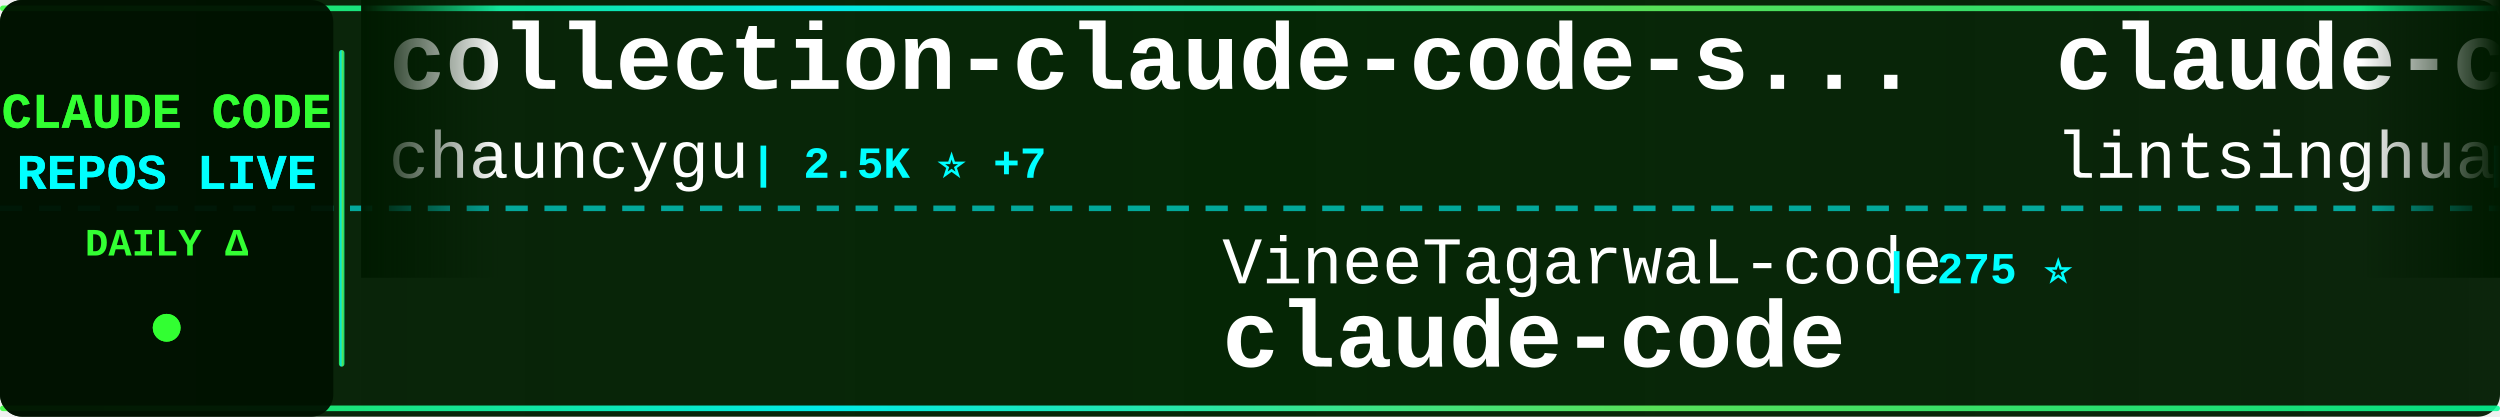
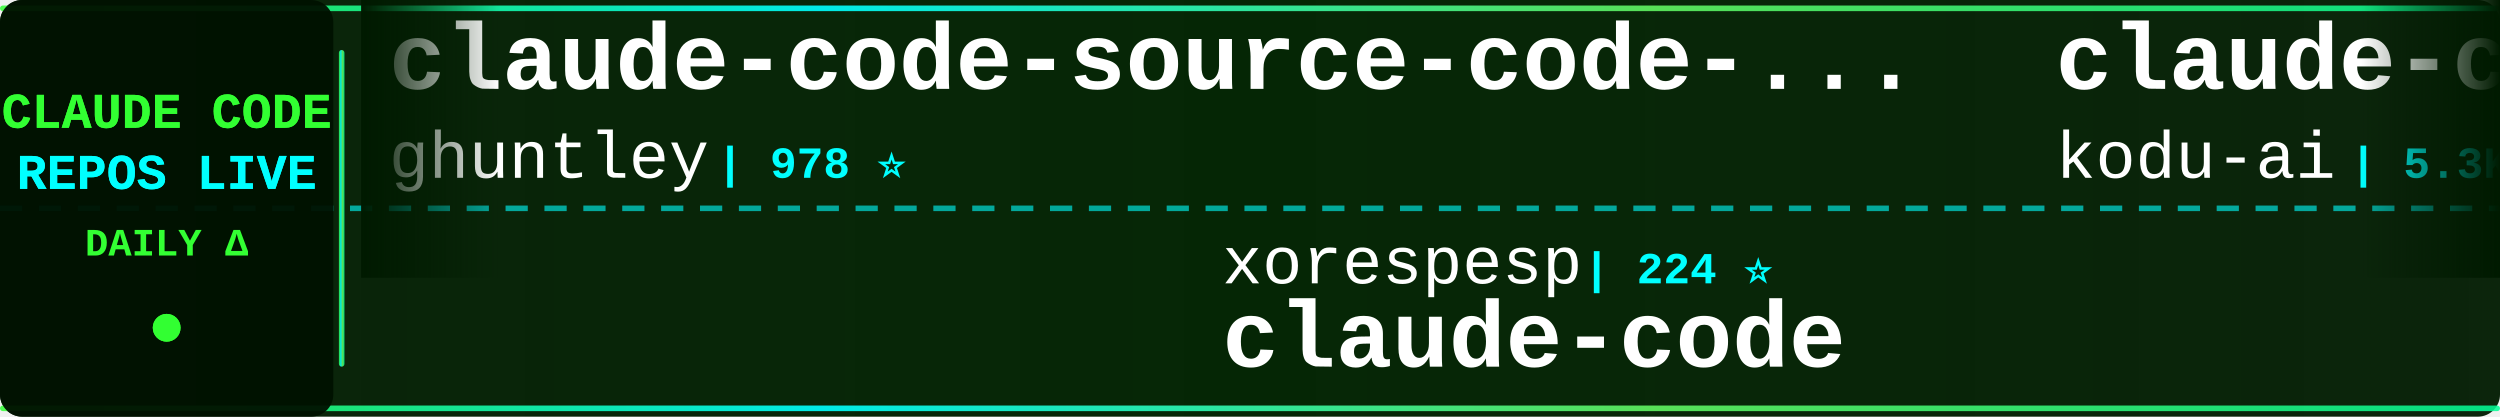
<svg xmlns="http://www.w3.org/2000/svg" width="900" height="150">
  <defs>
    <linearGradient id="tickerBg" x1="0%" y1="0%" x2="100%" y2="0%">
      <stop offset="0%" style="stop-color:#001a00;stop-opacity:0.95" />
      <stop offset="50%" style="stop-color:#002200;stop-opacity:0.98" />
      <stop offset="100%" style="stop-color:#001a00;stop-opacity:0.95" />
    </linearGradient>
    <linearGradient id="borderGrad" x1="0%" y1="0%" x2="100%" y2="0%">
      <stop offset="0%" style="stop-color:#33ff33;stop-opacity:0.85">
        <animate attributeName="stop-opacity" values="0.85;1;0.85" dur="2s" repeatCount="indefinite" />
      </stop>
      <stop offset="33%" style="stop-color:#00ffff;stop-opacity:0.9">
        <animate attributeName="stop-opacity" values="0.9;1;0.9" dur="2.2s" repeatCount="indefinite" />
      </stop>
      <stop offset="66%" style="stop-color:#66ff66;stop-opacity:0.85">
        <animate attributeName="stop-opacity" values="0.85;1;0.85" dur="1.8s" repeatCount="indefinite" />
      </stop>
      <stop offset="100%" style="stop-color:#00ff99;stop-opacity:0.85">
        <animate attributeName="stop-opacity" values="0.85;1;0.85" dur="2s" repeatCount="indefinite" />
      </stop>
    </linearGradient>
    <filter id="textGlow">
      <feGaussianBlur stdDeviation="0.1" result="coloredBlur" />
      <feMerge>
        <feMergeNode in="coloredBlur" />
        <feMergeNode in="SourceGraphic" />
      </feMerge>
    </filter>
    <filter id="metricGlow">
      <feGaussianBlur stdDeviation="0.2" result="coloredBlur" />
      <feMerge>
        <feMergeNode in="coloredBlur" />
        <feMergeNode in="SourceGraphic" />
      </feMerge>
    </filter>
    <linearGradient id="leftFade" x1="0%" y1="0%" x2="100%" y2="0%">
      <stop offset="0%" style="stop-color:#001a00;stop-opacity:1" />
      <stop offset="100%" style="stop-color:#001a00;stop-opacity:0" />
    </linearGradient>
    <linearGradient id="rightFade" x1="0%" y1="0%" x2="100%" y2="0%">
      <stop offset="0%" style="stop-color:#001a00;stop-opacity:0" />
      <stop offset="100%" style="stop-color:#001a00;stop-opacity:1" />
    </linearGradient>
  </defs>
  <rect width="900" height="150" fill="url(#tickerBg)" rx="8" />
  <rect x="0" y="2" width="900" height="2" fill="url(#borderGrad)" rx="1" />
  <rect x="0" y="146" width="900" height="2" fill="url(#borderGrad)" rx="1" />
  <line x1="0" y1="75" x2="900" y2="75" stroke="#00ffff" stroke-width="2" stroke-dasharray="8 6" opacity="0.6" />
  <rect x="0" y="0" width="120" height="150" fill="#001100" opacity="0.95" rx="8" />
  <text x="60" y="46" font-family="'Courier New', monospace" font-size="18" font-weight="bold" fill="#33ff33" text-anchor="middle" filter="url(#textGlow)">
    CLAUDE CODE
  </text>
  <text x="60" y="68" font-family="'Courier New', monospace" font-size="18" font-weight="bold" fill="#00ffff" text-anchor="middle" filter="url(#textGlow)">
    REPOS LIVE
  </text>
  <text x="60" y="92" font-family="'Courier New', monospace" font-size="14" font-weight="bold" fill="#33ff33" text-anchor="middle">
    DAILY Δ
  </text>
  <circle cx="60" cy="118" r="5" fill="#33ff33" filter="url(#metricGlow)">
    <animate attributeName="r" values="4;6;4" dur="1.5s" repeatCount="indefinite" />
    <animate attributeName="opacity" values="0.6;1;0.6" dur="1.5s" repeatCount="indefinite" />
  </circle>
  <rect x="122" y="18" width="2" height="114" fill="url(#borderGrad)" rx="1" />
  <clipPath id="tickerClip">
    <rect x="130" y="0" width="770" height="150" />
  </clipPath>
  <g clip-path="url(#tickerClip)">
    <g id="tickerItems">
      <animateTransform attributeName="transform" attributeType="XML" type="translate" from="0 0" to="-3000 0" dur="54s" repeatCount="indefinite" />
      <g transform="translate(0, 0)">
-         <text x="140" y="32" font-family="'Courier New', monospace" font-size="34" font-weight="bold" fill="#ffffff">collection-claude-code-s...</text>
-         <text x="140" y="64" font-family="'Courier New', monospace" font-size="24" font-weight="normal" fill="#ffffff" opacity="1.0">chauncygu</text>
-         <text x="270" y="64" font-family="'Courier New', monospace" font-size="16" font-weight="bold" fill="#00ffff"> | 2.5K ⭐ +7</text>
+         <text x="140" y="32" font-family="'Courier New', monospace" font-size="34" font-weight="bold" fill="#ffffff">claude-code-source-code-...</text>
+         <text x="140" y="64" font-family="'Courier New', monospace" font-size="24" font-weight="normal" fill="#ffffff" opacity="1.0">ghuntley</text>
+         <text x="258" y="64" font-family="'Courier New', monospace" font-size="16" font-weight="bold" fill="#00ffff"> | 978 ⭐</text>
      </g>
      <g transform="translate(300, 0)">
-         <text x="140" y="102" font-family="'Courier New', monospace" font-size="24" font-weight="normal" fill="#ffffff" opacity="1.0">VineeTagarwaL-code</text>
-         <text x="378" y="102" font-family="'Courier New', monospace" font-size="16" font-weight="bold" fill="#00ffff"> | 275 ⭐</text>
+         <text x="140" y="102" font-family="'Courier New', monospace" font-size="24" font-weight="normal" fill="#ffffff" opacity="1.0">xorespesp</text>
+         <text x="270" y="102" font-family="'Courier New', monospace" font-size="16" font-weight="bold" fill="#00ffff"> | 224 ⭐</text>
        <text x="140" y="132" font-family="'Courier New', monospace" font-size="34" font-weight="bold" fill="#ffffff">claude-code</text>
      </g>
      <g transform="translate(600, 0)">
-         <text x="140" y="32" font-family="'Courier New', monospace" font-size="34" font-weight="bold" fill="#ffffff">claude-code-book</text>
-         <text x="140" y="64" font-family="'Courier New', monospace" font-size="24" font-weight="normal" fill="#ffffff" opacity="1.0">lintsinghua</text>
-         <text x="294" y="64" font-family="'Courier New', monospace" font-size="16" font-weight="bold" fill="#00ffff"> | 3.3K ⭐ +11</text>
+         <text x="140" y="32" font-family="'Courier New', monospace" font-size="34" font-weight="bold" fill="#ffffff">claude-coder</text>
+         <text x="140" y="64" font-family="'Courier New', monospace" font-size="24" font-weight="normal" fill="#ffffff" opacity="1.0">kodu-ai</text>
+         <text x="246" y="64" font-family="'Courier New', monospace" font-size="16" font-weight="bold" fill="#00ffff"> | 5.3K ⭐ +2</text>
      </g>
      <g transform="translate(900, 0)">
-         <text x="140" y="102" font-family="'Courier New', monospace" font-size="24" font-weight="normal" fill="#ffffff" opacity="1.0">Hyper66666</text>
-         <text x="282" y="102" font-family="'Courier New', monospace" font-size="16" font-weight="bold" fill="#00ffff"> | 214 ⭐</text>
-         <text x="140" y="132" font-family="'Courier New', monospace" font-size="34" font-weight="bold" fill="#ffffff">claude-code-sourcemap</text>
+         <text x="140" y="102" font-family="'Courier New', monospace" font-size="24" font-weight="normal" fill="#ffffff" opacity="1.0">anthropics</text>
+         <text x="282" y="102" font-family="'Courier New', monospace" font-size="16" font-weight="bold" fill="#00ffff"> | 4.7K ⭐ +13</text>
+         <text x="140" y="132" font-family="'Courier New', monospace" font-size="34" font-weight="bold" fill="#ffffff">claude-code-security-rev...</text>
      </g>
      <g transform="translate(1200, 0)">
-         <text x="140" y="32" font-family="'Courier New', monospace" font-size="34" font-weight="bold" fill="#ffffff">ClaudeCodeAgents</text>
-         <text x="140" y="64" font-family="'Courier New', monospace" font-size="24" font-weight="normal" fill="#ffffff" opacity="1.0">darcyegb</text>
-         <text x="258" y="64" font-family="'Courier New', monospace" font-size="16" font-weight="bold" fill="#00ffff"> | 700 ⭐</text>
+         <text x="140" y="32" font-family="'Courier New', monospace" font-size="34" font-weight="bold" fill="#ffffff">claude-code-hub</text>
+         <text x="140" y="64" font-family="'Courier New', monospace" font-size="24" font-weight="normal" fill="#ffffff" opacity="1.0">ding113</text>
+         <text x="246" y="64" font-family="'Courier New', monospace" font-size="16" font-weight="bold" fill="#00ffff"> | 2.9K ⭐ +8</text>
      </g>
      <g transform="translate(1500, 0)">
-         <text x="140" y="102" font-family="'Courier New', monospace" font-size="24" font-weight="normal" fill="#ffffff" opacity="1.0">isboyjc</text>
-         <text x="246" y="102" font-family="'Courier New', monospace" font-size="16" font-weight="bold" fill="#00ffff"> | 156 ⭐</text>
+         <text x="140" y="102" font-family="'Courier New', monospace" font-size="24" font-weight="normal" fill="#ffffff" opacity="1.0">guanshan</text>
+         <text x="258" y="102" font-family="'Courier New', monospace" font-size="16" font-weight="bold" fill="#00ffff"> | 59 ⭐</text>
+         <text x="140" y="132" font-family="'Courier New', monospace" font-size="34" font-weight="bold" fill="#ffffff">ClaudeCode</text>
+       </g>
+       <g transform="translate(1800, 0)">
+         <text x="140" y="32" font-family="'Courier New', monospace" font-size="34" font-weight="bold" fill="#ffffff">claude-code-reverse</text>
+         <text x="140" y="64" font-family="'Courier New', monospace" font-size="24" font-weight="normal" fill="#ffffff" opacity="1.0">Yuyz0112</text>
+         <text x="258" y="64" font-family="'Courier New', monospace" font-size="16" font-weight="bold" fill="#00ffff"> | 2.4K ⭐</text>
+       </g>
+       <g transform="translate(2100, 0)">
+         <text x="140" y="102" font-family="'Courier New', monospace" font-size="24" font-weight="normal" fill="#ffffff" opacity="1.0">lowcortisolprogrammer</text>
+         <text x="414" y="102" font-family="'Courier New', monospace" font-size="16" font-weight="bold" fill="#00ffff"> | 171 ⭐</text>
        <text x="140" y="132" font-family="'Courier New', monospace" font-size="34" font-weight="bold" fill="#ffffff">claude-code</text>
      </g>
-       <g transform="translate(1800, 0)">
-         <text x="140" y="32" font-family="'Courier New', monospace" font-size="34" font-weight="bold" fill="#ffffff">cc-switch</text>
-         <text x="140" y="64" font-family="'Courier New', monospace" font-size="24" font-weight="normal" fill="#ffffff" opacity="1.0">farion1231</text>
-         <text x="282" y="64" font-family="'Courier New', monospace" font-size="16" font-weight="bold" fill="#00ffff"> | 76.4K ⭐ +918</text>
-       </g>
-       <g transform="translate(2100, 0)">
-         <text x="140" y="102" font-family="'Courier New', monospace" font-size="24" font-weight="normal" fill="#ffffff" opacity="1.0">AprilNEA</text>
-         <text x="258" y="102" font-family="'Courier New', monospace" font-size="16" font-weight="bold" fill="#00ffff"> | 383 ⭐</text>
-         <text x="140" y="132" font-family="'Courier New', monospace" font-size="34" font-weight="bold" fill="#ffffff">claude-code-source</text>
-       </g>
      <g transform="translate(2400, 0)">
-         <text x="140" y="32" font-family="'Courier New', monospace" font-size="34" font-weight="bold" fill="#ffffff">claude-code-rust</text>
-         <text x="140" y="64" font-family="'Courier New', monospace" font-size="24" font-weight="normal" fill="#ffffff" opacity="1.0">lorryjovens-hub</text>
-         <text x="342" y="64" font-family="'Courier New', monospace" font-size="16" font-weight="bold" fill="#00ffff"> | 1.6K ⭐ +3</text>
+         <text x="140" y="32" font-family="'Courier New', monospace" font-size="34" font-weight="bold" fill="#ffffff">claude-code-webui</text>
+         <text x="140" y="64" font-family="'Courier New', monospace" font-size="24" font-weight="normal" fill="#ffffff" opacity="1.0">sugyan</text>
+         <text x="234" y="64" font-family="'Courier New', monospace" font-size="16" font-weight="bold" fill="#00ffff"> | 1.1K ⭐ +7</text>
      </g>
      <g transform="translate(2700, 0)">
-         <text x="140" y="102" font-family="'Courier New', monospace" font-size="24" font-weight="normal" fill="#ffffff" opacity="1.0">KPR111</text>
-         <text x="234" y="102" font-family="'Courier New', monospace" font-size="16" font-weight="bold" fill="#00ffff"> | 17 ⭐</text>
-         <text x="140" y="132" font-family="'Courier New', monospace" font-size="34" font-weight="bold" fill="#ffffff">Claude-Code</text>
+         <text x="140" y="102" font-family="'Courier New', monospace" font-size="24" font-weight="normal" fill="#ffffff" opacity="1.0">zstmfhy</text>
+         <text x="246" y="102" font-family="'Courier New', monospace" font-size="16" font-weight="bold" fill="#00ffff"> | 190 ⭐</text>
+         <text x="140" y="132" font-family="'Courier New', monospace" font-size="34" font-weight="bold" fill="#ffffff">Claude-code</text>
      </g>
      <g transform="translate(3000, 0)">
-         <text x="140" y="32" font-family="'Courier New', monospace" font-size="34" font-weight="bold" fill="#ffffff">collection-claude-code-s...</text>
-         <text x="140" y="64" font-family="'Courier New', monospace" font-size="24" font-weight="normal" fill="#ffffff" opacity="1.0">chauncygu</text>
-         <text x="270" y="64" font-family="'Courier New', monospace" font-size="16" font-weight="bold" fill="#00ffff"> | 2.5K ⭐ +7</text>
+         <text x="140" y="32" font-family="'Courier New', monospace" font-size="34" font-weight="bold" fill="#ffffff">claude-code-source-code-...</text>
+         <text x="140" y="64" font-family="'Courier New', monospace" font-size="24" font-weight="normal" fill="#ffffff" opacity="1.0">ghuntley</text>
+         <text x="258" y="64" font-family="'Courier New', monospace" font-size="16" font-weight="bold" fill="#00ffff"> | 978 ⭐</text>
      </g>
      <g transform="translate(3300, 0)">
-         <text x="140" y="102" font-family="'Courier New', monospace" font-size="24" font-weight="normal" fill="#ffffff" opacity="1.0">VineeTagarwaL-code</text>
-         <text x="378" y="102" font-family="'Courier New', monospace" font-size="16" font-weight="bold" fill="#00ffff"> | 275 ⭐</text>
+         <text x="140" y="102" font-family="'Courier New', monospace" font-size="24" font-weight="normal" fill="#ffffff" opacity="1.0">xorespesp</text>
+         <text x="270" y="102" font-family="'Courier New', monospace" font-size="16" font-weight="bold" fill="#00ffff"> | 224 ⭐</text>
        <text x="140" y="132" font-family="'Courier New', monospace" font-size="34" font-weight="bold" fill="#ffffff">claude-code</text>
      </g>
      <g transform="translate(3600, 0)">
-         <text x="140" y="32" font-family="'Courier New', monospace" font-size="34" font-weight="bold" fill="#ffffff">claude-code-book</text>
-         <text x="140" y="64" font-family="'Courier New', monospace" font-size="24" font-weight="normal" fill="#ffffff" opacity="1.0">lintsinghua</text>
-         <text x="294" y="64" font-family="'Courier New', monospace" font-size="16" font-weight="bold" fill="#00ffff"> | 3.3K ⭐ +11</text>
+         <text x="140" y="32" font-family="'Courier New', monospace" font-size="34" font-weight="bold" fill="#ffffff">claude-coder</text>
+         <text x="140" y="64" font-family="'Courier New', monospace" font-size="24" font-weight="normal" fill="#ffffff" opacity="1.0">kodu-ai</text>
+         <text x="246" y="64" font-family="'Courier New', monospace" font-size="16" font-weight="bold" fill="#00ffff"> | 5.3K ⭐ +2</text>
      </g>
      <g transform="translate(3900, 0)">
-         <text x="140" y="102" font-family="'Courier New', monospace" font-size="24" font-weight="normal" fill="#ffffff" opacity="1.0">Hyper66666</text>
-         <text x="282" y="102" font-family="'Courier New', monospace" font-size="16" font-weight="bold" fill="#00ffff"> | 214 ⭐</text>
-         <text x="140" y="132" font-family="'Courier New', monospace" font-size="34" font-weight="bold" fill="#ffffff">claude-code-sourcemap</text>
+         <text x="140" y="102" font-family="'Courier New', monospace" font-size="24" font-weight="normal" fill="#ffffff" opacity="1.0">anthropics</text>
+         <text x="282" y="102" font-family="'Courier New', monospace" font-size="16" font-weight="bold" fill="#00ffff"> | 4.7K ⭐ +13</text>
+         <text x="140" y="132" font-family="'Courier New', monospace" font-size="34" font-weight="bold" fill="#ffffff">claude-code-security-rev...</text>
      </g>
    </g>
  </g>
  <rect x="130" y="0" width="50" height="100" fill="url(#leftFade)" />
  <rect x="850" y="0" width="50" height="100" fill="url(#rightFade)" />
</svg>
